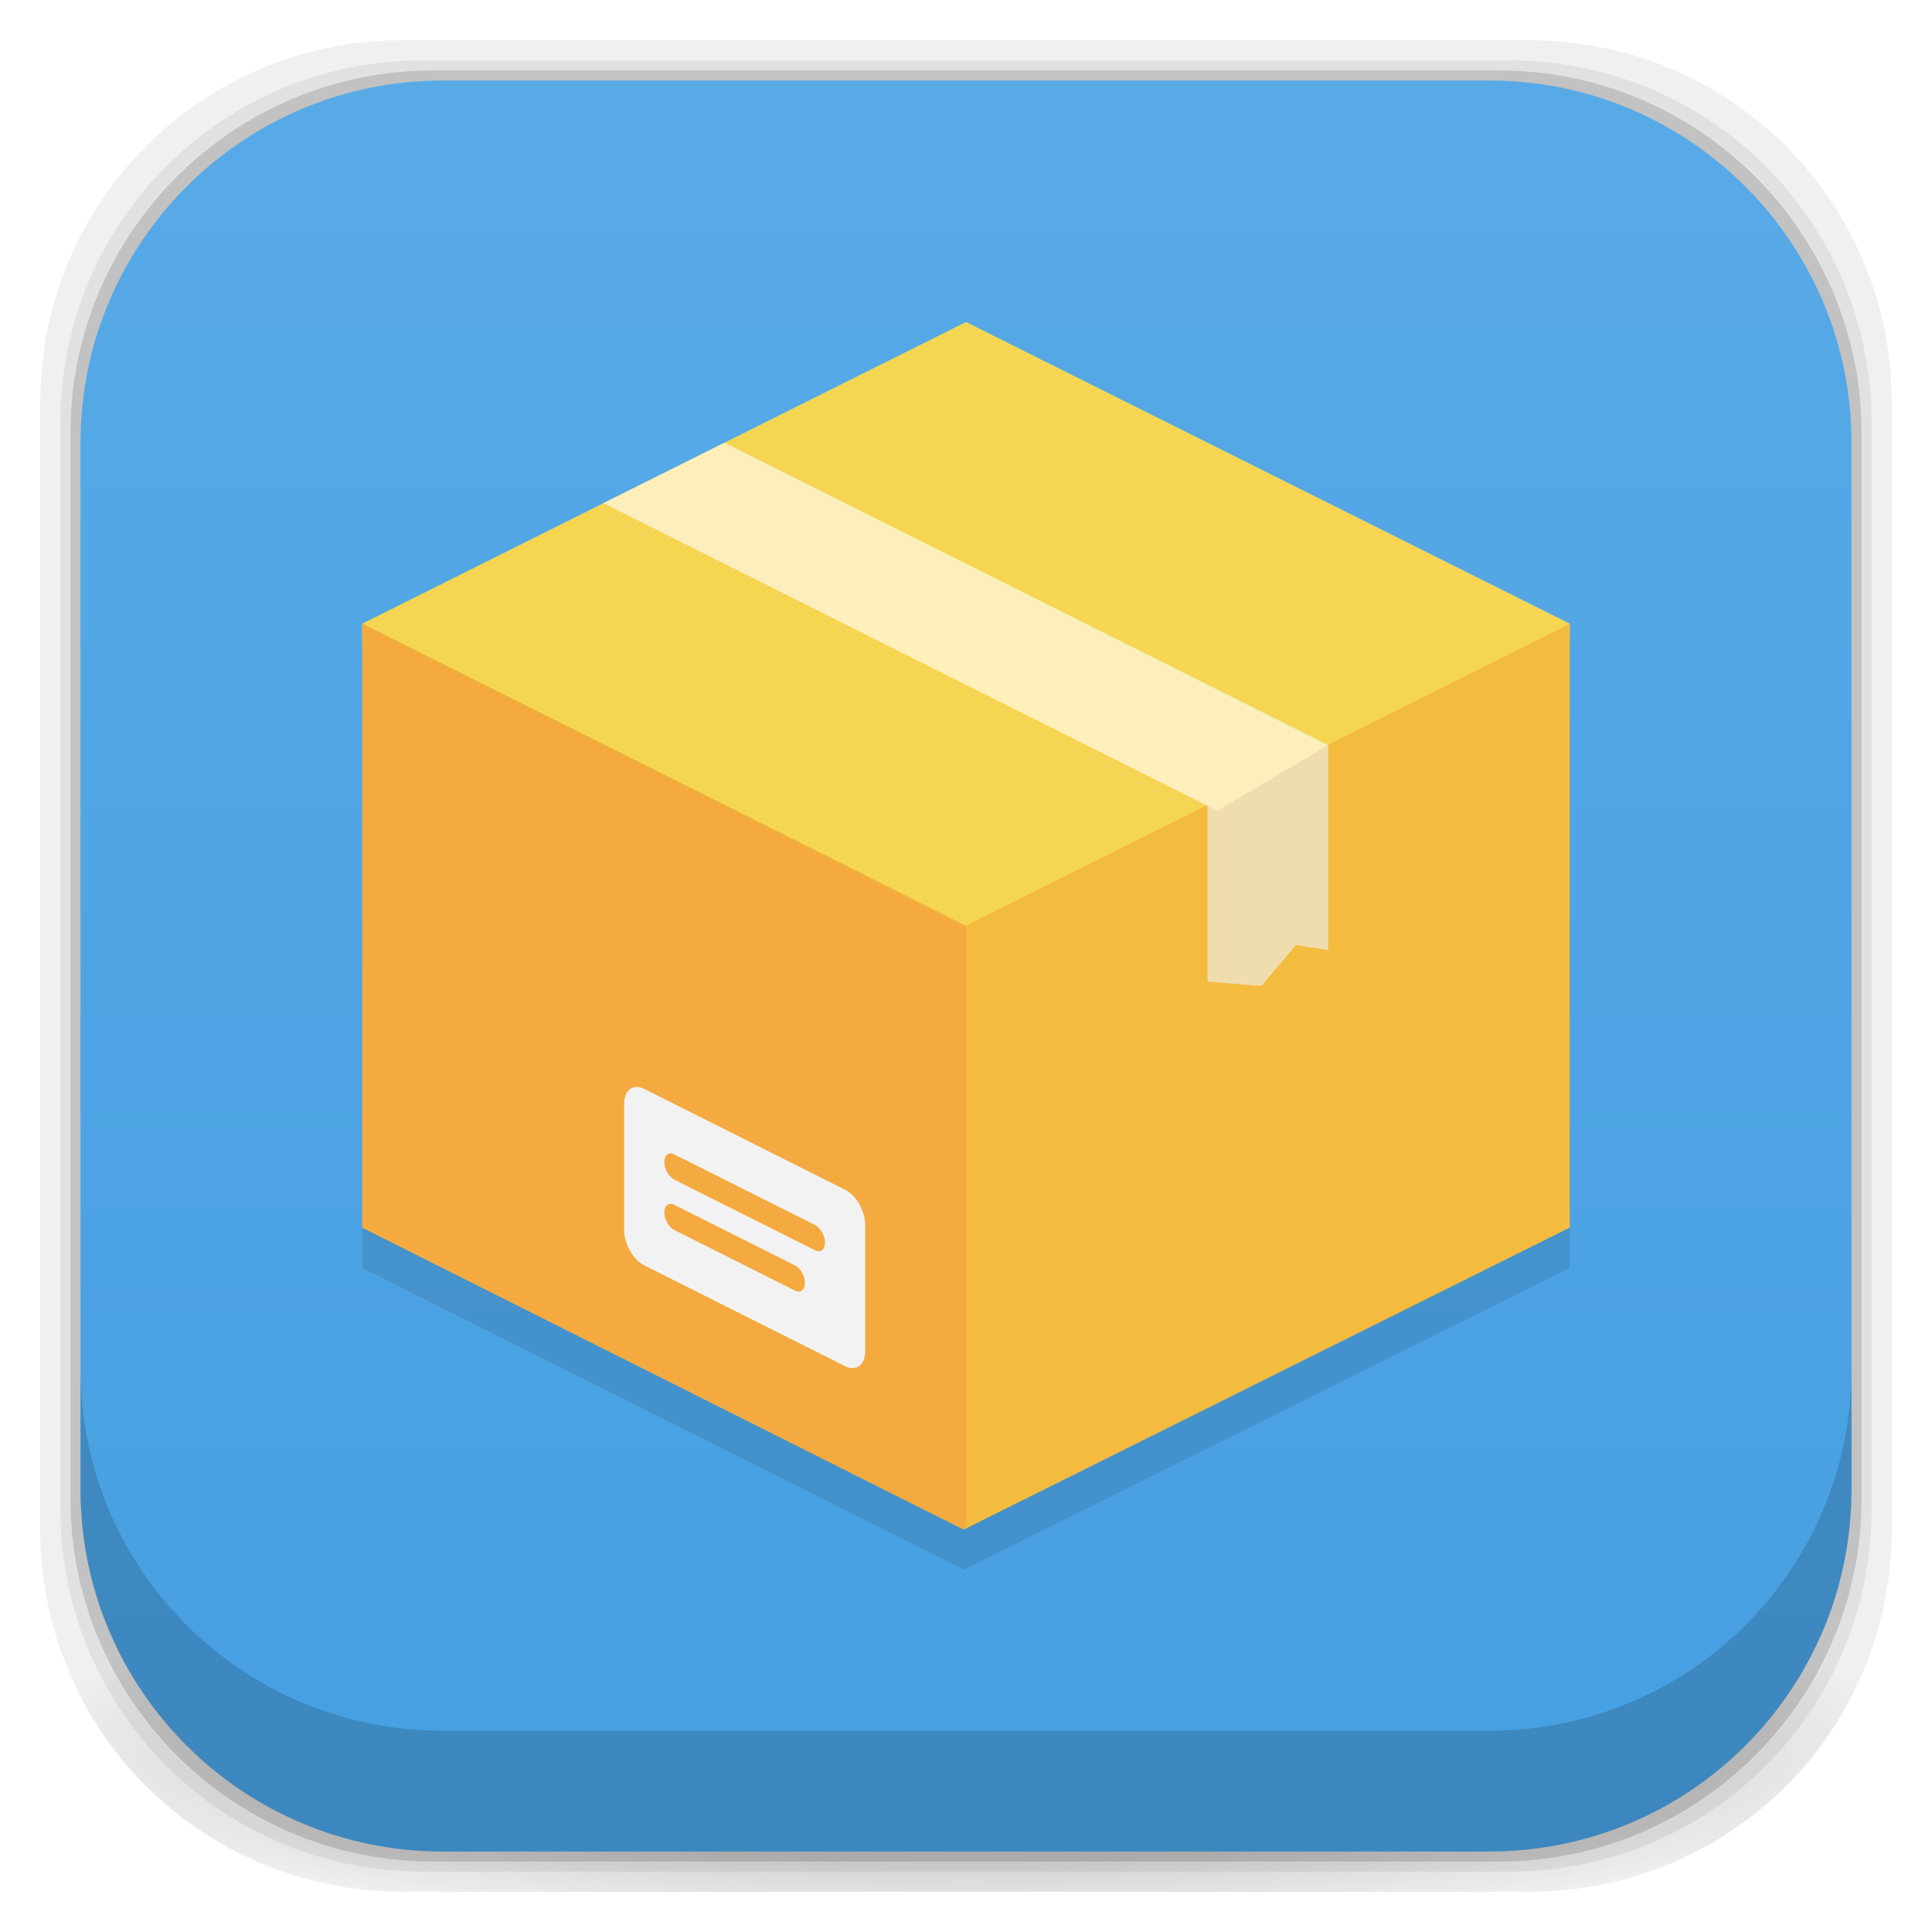
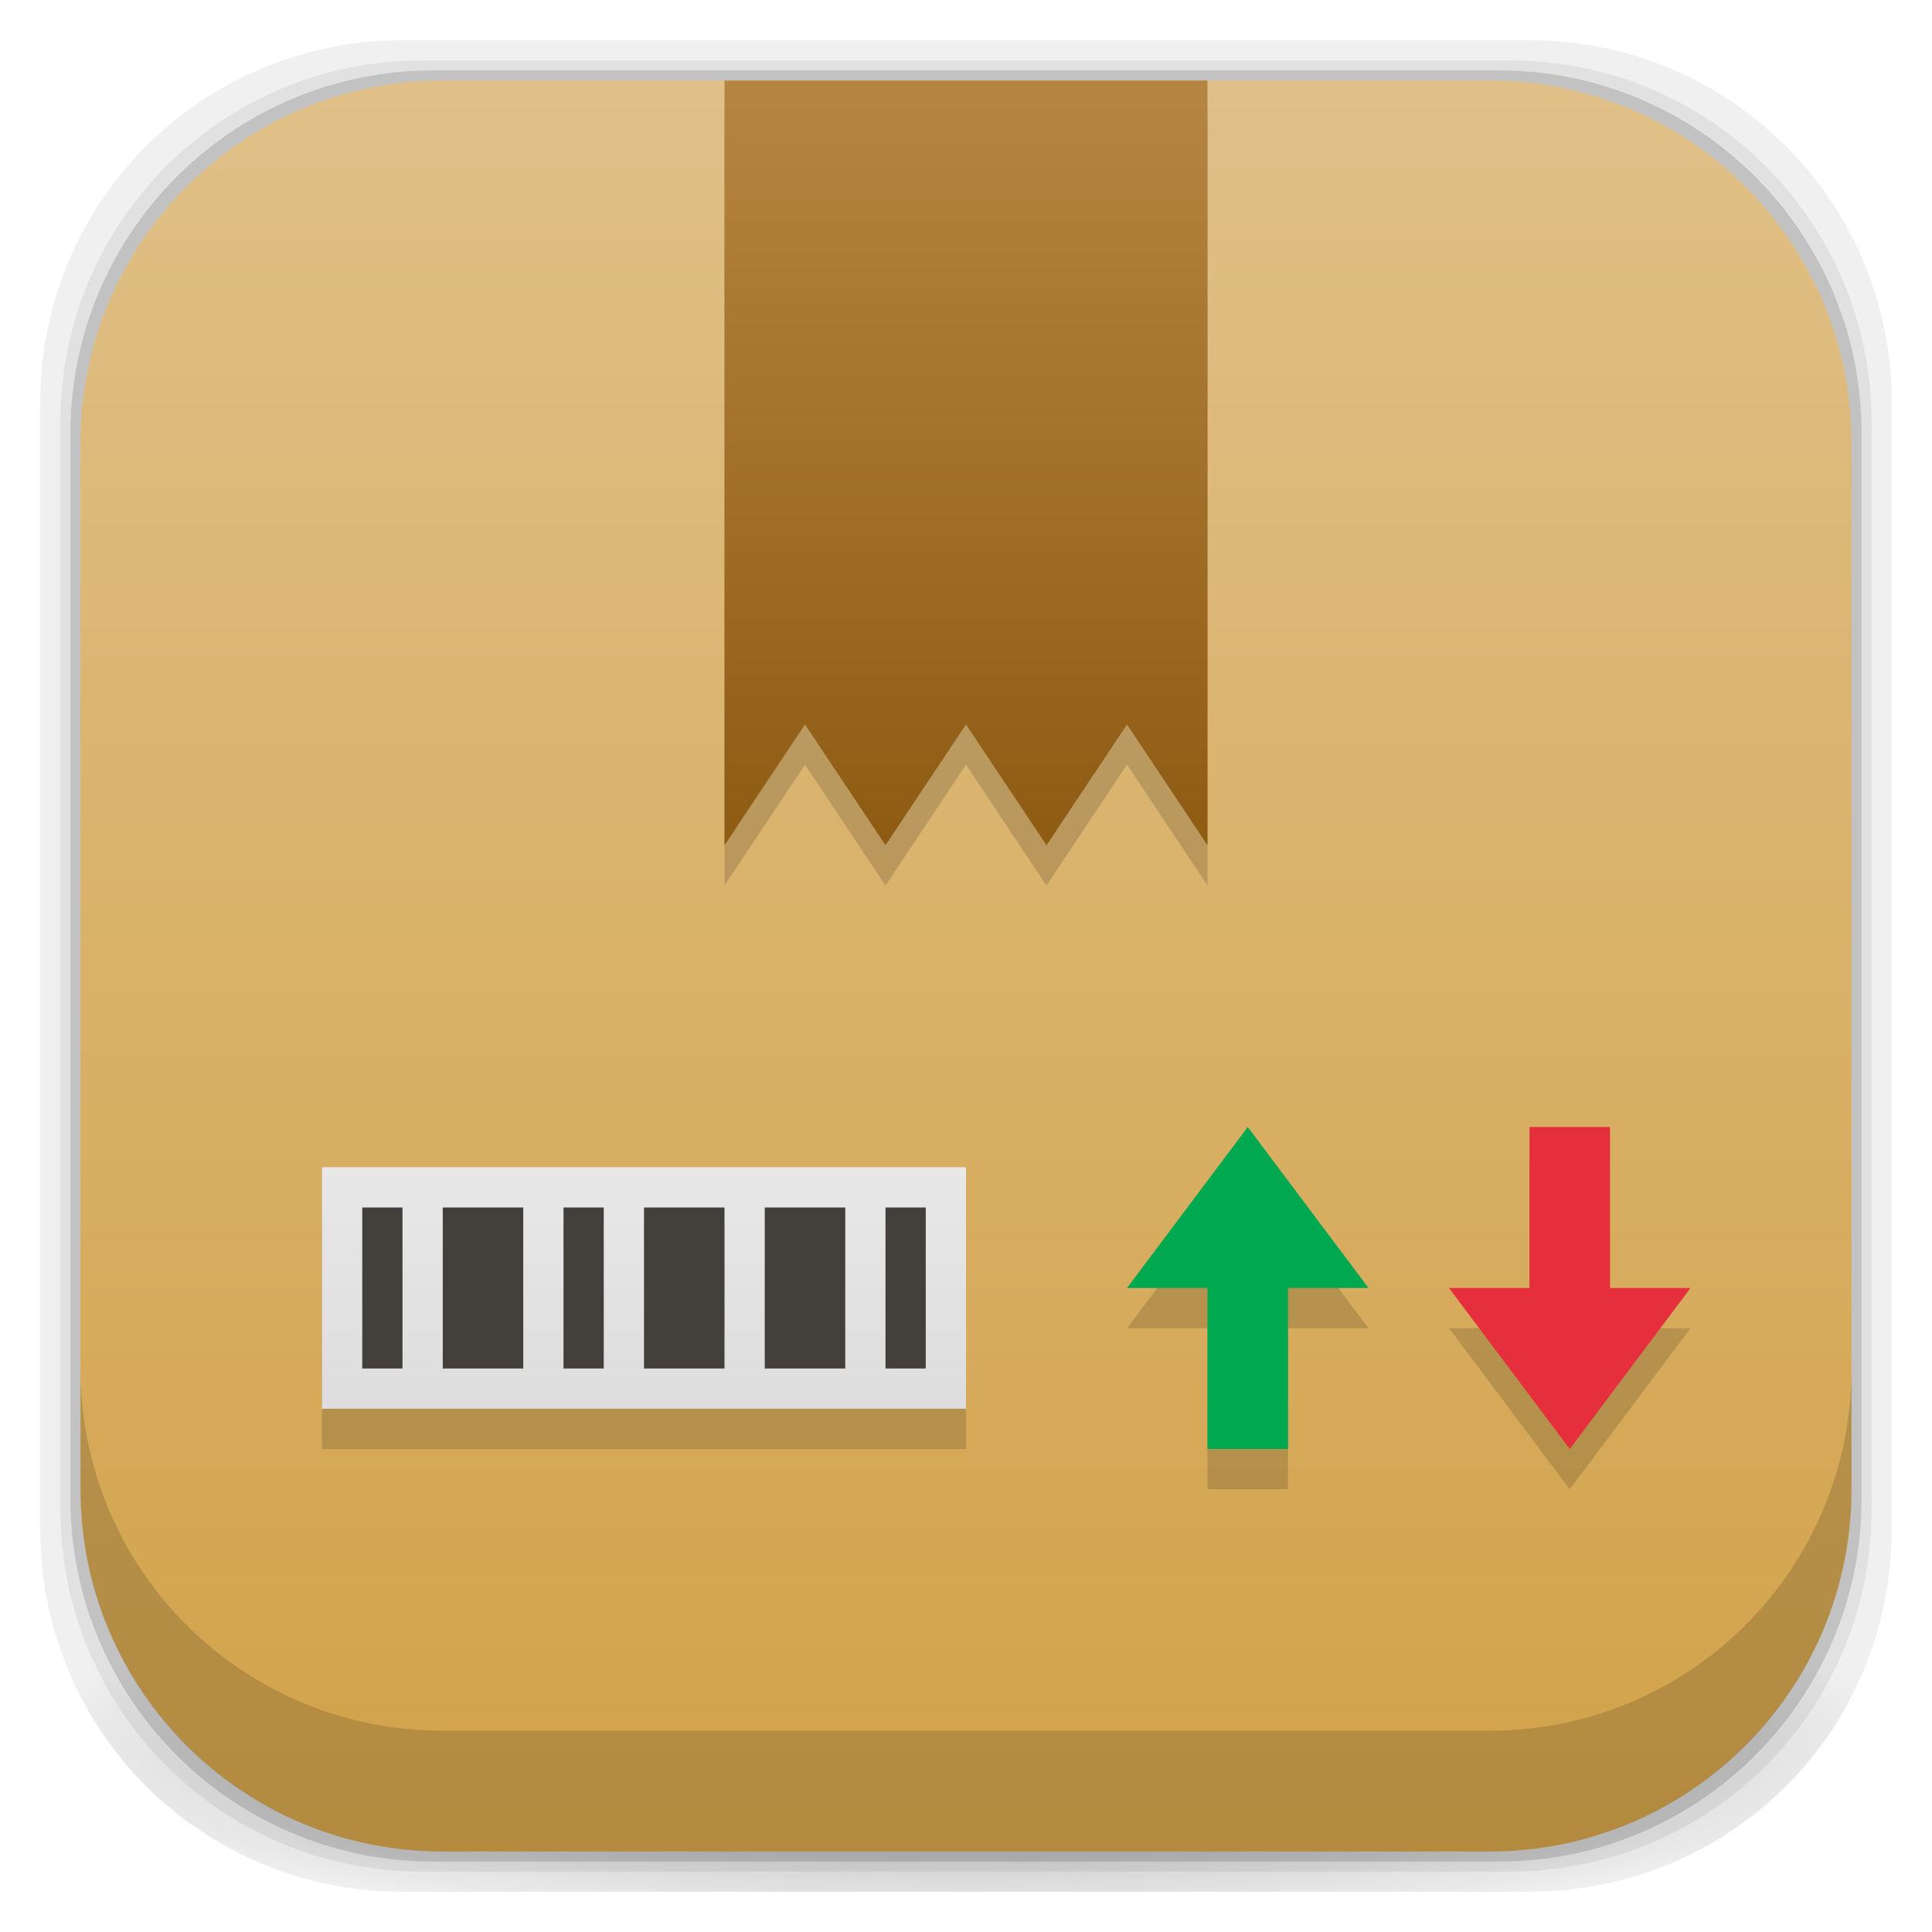
<svg xmlns="http://www.w3.org/2000/svg" xmlns:xlink="http://www.w3.org/1999/xlink" width="48" height="48" id="svg4230" version="1.1">
  <defs id="defs4232">
-     <linearGradient id="linearGradient4524">
-       <stop style="stop-color:#469fe1;stop-opacity:1;" offset="0" id="stop4526" />
-       <stop style="stop-color:#58aae7;stop-opacity:1;" offset="1" id="stop4528" />
+     <linearGradient id="linearGradient4017">
+       <stop style="stop-color:#65b234;stop-opacity:1;" offset="0" id="stop4019" />
+       <stop style="stop-color:#89d220;stop-opacity:1;" offset="1" id="stop4021" />
    </linearGradient>
-     <linearGradient id="linearGradient4512">
-       <stop style="stop-color:#d9d2d1;stop-opacity:1;" offset="0" id="stop4514" />
-       <stop style="stop-color:#fefcfc;stop-opacity:1;" offset="1" id="stop4516" />
+     <linearGradient id="linearGradient3993">
+       <stop style="stop-color:#dddddd;stop-opacity:1;" offset="0" id="stop3995" />
+       <stop style="stop-color:#e8e8e8;stop-opacity:1;" offset="1" id="stop3997" />
+     </linearGradient>
+     <linearGradient id="linearGradient3982">
+       <stop style="stop-color:#8e5b13;stop-opacity:1;" offset="0" id="stop3984" />
+       <stop style="stop-color:#b58642;stop-opacity:1;" offset="1" id="stop3986" />
+     </linearGradient>
+     <linearGradient id="linearGradient3882">
+       <stop id="stop3884" offset="0" style="stop-color:#aaaaaa;stop-opacity:1;" />
+       <stop id="stop3886" offset="1" style="stop-color:#d6d6d6;stop-opacity:1;" />
+     </linearGradient>
+     <linearGradient id="linearGradient4932">
+       <stop style="stop-color:#d2a249;stop-opacity:1;" offset="0" id="stop4934" />
+       <stop style="stop-color:#e0c088;stop-opacity:1;" offset="1" id="stop4936" />
+     </linearGradient>
+     <linearGradient id="linearGradient4315">
+       <stop id="stop4317" offset="0" style="stop-color:#232323;stop-opacity:1" />
+       <stop id="stop4319" offset="1" style="stop-color:#010101;stop-opacity:1" />
+     </linearGradient>
+     <linearGradient id="linearGradient4083">
+       <stop id="stop4085" offset="0" style="stop-color:#aaa9aa;stop-opacity:1" />
+       <stop id="stop4087" offset="1" style="stop-color:#d4d4d2;stop-opacity:1" />
    </linearGradient>
    <linearGradient id="linearGradient4243">
      <stop style="stop-color:#000000;stop-opacity:1;" offset="0" id="stop4245" />
      <stop style="stop-color:#000000;stop-opacity:0;" offset="1" id="stop4247" />
    </linearGradient>
-     <linearGradient id="linearGradient4216">
-       <stop style="stop-color:#a0c4e6;stop-opacity:1;" offset="0" id="stop4218" />
-       <stop style="stop-color:#d0e2f1;stop-opacity:1;" offset="1" id="stop4220" />
+     <radialGradient xlink:href="#linearGradient4243" id="radialGradient4274" gradientUnits="userSpaceOnUse" gradientTransform="matrix(1.043478,0,0,0.1956518,-1.04348,35.18481)" cx="24" cy="42.5" fx="24" fy="42.5" r="23" />
+     <linearGradient xlink:href="#linearGradient4932" id="linearGradient3880" x1="26" y1="46" x2="26" y2="2" gradientUnits="userSpaceOnUse" />
+     <linearGradient xlink:href="#linearGradient4315" id="linearGradient4294" gradientUnits="userSpaceOnUse" gradientTransform="matrix(-1,0,0,1,55,11)" x1="23" y1="43" x2="23" y2="38" />
+     <linearGradient xlink:href="#linearGradient4315" id="linearGradient4309" gradientUnits="userSpaceOnUse" gradientTransform="matrix(-1,0,0,1,37,11)" x1="23" y1="43" x2="23" y2="38" />
+     <linearGradient id="linearGradient3951">
+       <stop id="stop3953" offset="0" style="stop-color:#d4d4d3;stop-opacity:1;" />
+       <stop id="stop3955" offset="1" style="stop-color:#f7f7f7;stop-opacity:1;" />
    </linearGradient>
-     <linearGradient id="linearGradient4208">
-       <stop style="stop-color:#70a3d6;stop-opacity:1;" offset="0" id="stop4210" />
-       <stop style="stop-color:#88b6e1;stop-opacity:1;" offset="1" id="stop4212" />
+     <linearGradient id="linearGradient4102">
+       <stop style="stop-color:#e9ba39;stop-opacity:1;" offset="0" id="stop4104" />
+       <stop style="stop-color:#f5d34e;stop-opacity:1;" offset="1" id="stop4106" />
    </linearGradient>
-     <linearGradient id="linearGradient4200">
-       <stop style="stop-color:#427dbe;stop-opacity:1;" offset="0" id="stop4202" />
-       <stop style="stop-color:#739bd1;stop-opacity:1;" offset="1" id="stop4204" />
+     <linearGradient xlink:href="#linearGradient3882-0" id="linearGradient3888-4" gradientUnits="userSpaceOnUse" x1="26" y1="46" x2="26" y2="2" />
+     <linearGradient id="linearGradient3882-0">
+       <stop id="stop3884-2" offset="0" style="stop-color:#d28f36;stop-opacity:1;" />
+       <stop id="stop3886-1" offset="1" style="stop-color:#e09a3d;stop-opacity:1;" />
    </linearGradient>
-     <linearGradient id="linearGradient4192">
-       <stop style="stop-color:#4970a4;stop-opacity:1;" offset="0" id="stop4194" />
-       <stop style="stop-color:#6090c0;stop-opacity:1;" offset="1" id="stop4196" />
+     <linearGradient gradientTransform="translate(50,1001.362)" y2="2" x2="26" y1="46" x1="26" gradientUnits="userSpaceOnUse" id="linearGradient3905" xlink:href="#linearGradient3882-0" />
+     <linearGradient xlink:href="#linearGradient4932-9" id="linearGradient3880-3" x1="26" y1="46" x2="26" y2="2" gradientUnits="userSpaceOnUse" />
+     <linearGradient id="linearGradient4932-9">
+       <stop style="stop-color:#2e80a4;stop-opacity:1;" offset="0" id="stop4934-7" />
+       <stop style="stop-color:#60afdc;stop-opacity:1;" offset="1" id="stop4936-2" />
    </linearGradient>
-     <radialGradient xlink:href="#linearGradient3688-166-749-5-9-1" id="radialGradient4351" gradientUnits="userSpaceOnUse" gradientTransform="matrix(2.320171,0,0,0.4,28.61784,28.6)" cx="4.993" cy="43.5" fx="4.993" fy="43.5" r="2.5" />
-     <linearGradient id="linearGradient3688-166-749-5-9-1">
-       <stop id="stop2883-0-2-9" style="stop-color:#181818;stop-opacity:1" offset="0" />
-       <stop id="stop2885-5-3-8" style="stop-color:#181818;stop-opacity:0" offset="1" />
+     <linearGradient xlink:href="#linearGradient3882-0" id="linearGradient3992" gradientUnits="userSpaceOnUse" gradientTransform="translate(0,-1003.362)" x1="24" y1="1050.362" x2="24" y2="1034.362" />
+     <linearGradient xlink:href="#linearGradient3882-0" id="linearGradient3996" gradientUnits="userSpaceOnUse" gradientTransform="translate(0,2)" x1="24" y1="1050.362" x2="24" y2="1034.362" />
+     <linearGradient xlink:href="#linearGradient4932-3" id="linearGradient3880-6" x1="26" y1="46" x2="26" y2="2" gradientUnits="userSpaceOnUse" />
+     <linearGradient id="linearGradient4932-3">
+       <stop style="stop-color:#2e80a4;stop-opacity:1;" offset="0" id="stop4934-0" />
+       <stop style="stop-color:#60afdc;stop-opacity:1;" offset="1" id="stop4936-1" />
    </linearGradient>
-     <linearGradient id="linearGradient3688-464-309-8-9-4">
-       <stop id="stop2889-9-9-1" style="stop-color:#181818;stop-opacity:1" offset="0" />
-       <stop id="stop2891-4-2-9" style="stop-color:#181818;stop-opacity:0" offset="1" />
-     </linearGradient>
-     <linearGradient id="linearGradient3702-501-757-0-4-0">
-       <stop id="stop2895-0-2-1" style="stop-color:#181818;stop-opacity:0" offset="0" />
-       <stop id="stop2897-2-8-2" style="stop-color:#181818;stop-opacity:1" offset="0.5" />
-       <stop id="stop2899-6-1-6" style="stop-color:#181818;stop-opacity:0" offset="1" />
-     </linearGradient>
-     <linearGradient id="linearGradient3811-3">
-       <stop style="stop-color:#000000;stop-opacity:1;" offset="0" id="stop3813-0" />
-       <stop style="stop-color:#000000;stop-opacity:0;" offset="1" id="stop3815-0" />
-     </linearGradient>
-     <clipPath id="clipPath-887332295">
-       <g id="g3945" transform="translate(0,-1004.362)">
-         <rect id="rect3947" fill="#1890d0" width="46" height="46" x="1" y="1005.36" rx="4" />
-       </g>
-     </clipPath>
-     <clipPath id="clipPath-867792831">
-       <g id="g3940" transform="translate(0,-1004.362)">
-         <rect id="rect3942" fill="#1890d0" width="46" height="46" x="1" y="1005.36" rx="4" />
-       </g>
-     </clipPath>
-     <linearGradient gradientTransform="translate(-47.99779,0.00221467)" gradientUnits="userSpaceOnUse" x2="47" x1="1" id="linearGradient3764">
-       <stop id="stop3935" stop-opacity="1" stop-color="#e4e4e4" />
-       <stop id="stop3937" stop-opacity="1" stop-color="#eee" offset="1" />
-     </linearGradient>
-     <radialGradient xlink:href="#linearGradient4243" id="radialGradient4274" gradientUnits="userSpaceOnUse" gradientTransform="matrix(1.043478,0,0,0.1956518,-1.04348,35.18481)" cx="24" cy="42.5" fx="24" fy="42.5" r="23" />
-     <linearGradient xlink:href="#linearGradient4524" id="linearGradient4530" x1="24" y1="46" x2="24" y2="2" gradientUnits="userSpaceOnUse" />
-     <linearGradient xlink:href="#linearGradient4512" id="linearGradient4554" gradientUnits="userSpaceOnUse" x1="12.5" y1="28" x2="12.5" y2="17" />
+     <linearGradient gradientTransform="translate(0,1004.362)" y2="2" x2="26" y1="46" x1="26" gradientUnits="userSpaceOnUse" id="linearGradient4023" xlink:href="#linearGradient4932-3" />
+     <linearGradient xlink:href="#linearGradient3982" id="linearGradient3988" x1="24" y1="21" x2="24" y2="2" gradientUnits="userSpaceOnUse" />
+     <linearGradient xlink:href="#linearGradient3993" id="linearGradient3999" x1="16" y1="1041.362" x2="16" y2="1033.362" gradientUnits="userSpaceOnUse" gradientTransform="matrix(1,0,0,0.75,0,258.3406)" />
  </defs>
  <g id="layer3" style="display:inline">
    <path style="opacity:0.06;fill:#000000;fill-opacity:1;stroke:none" d="M 10,1 C 5.014,1 1,5.014 1,10 l 0,28 c 0,4.986 4.014,9 9,9 l 28,0 c 4.986,0 9,-4.014 9,-9 L 47,10 C 47,5.014 42.986,1 38,1 L 10,1 z m 0.5,0.5 27,0 c 4.986,0 9,4.014 9,9 l 0,27 c 0,4.986 -4.014,9 -9,9 l -27,0 c -4.986,0 -9,-4.014 -9,-9 l 0,-27 c 0,-4.986 4.014,-9 9,-9 z" id="rect3829" />
    <path style="opacity:0.12;fill:#000000;fill-opacity:1;stroke:none" d="m 10.5,1.5 c -4.986,0 -9,4.014 -9,9 l 0,27 c 0,4.986 4.014,9 9,9 l 27,0 c 4.986,0 9,-4.014 9,-9 l 0,-27 c 0,-4.986 -4.014,-9 -9,-9 l -27,0 z m 0.25,0.25 26.5,0 c 4.986,0 9,4.014 9,9 l 0,26.5 c 0,4.986 -4.014,9 -9,9 l -26.5,0 c -4.986,0 -9,-4.014 -9,-9 l 0,-26.5 c 0,-4.986 4.014,-9 9,-9 z" id="rect3827" />
    <rect style="opacity:0.24;fill:#000000;fill-opacity:1;stroke:none" id="rect3038-4" width="44.5" height="44.5" x="1.75" y="1.75" ry="9" rx="9" />
  </g>
  <g id="layer6" style="display:inline">
    <path style="opacity:0.3;fill:url(#radialGradient4274);fill-opacity:1;stroke:none" d="M 1.031,39 C 1.519,43.519 5.347,47 10,47 l 28,0 c 4.653,0 8.481,-3.481 8.969,-8 l -45.938,0 z" id="rect4241" />
  </g>
  <g id="layer2" style="display:inline">
-     <rect style="fill:url(#linearGradient4530);fill-opacity:1;stroke:none" id="rect3038" width="44" height="44" x="2" y="2" ry="9" rx="9" />
+     <rect style="fill:url(#linearGradient3880);fill-opacity:1.0;stroke:none" id="rect3038" width="44" height="44" x="2" y="2" ry="9" rx="9" />
  </g>
  <g id="layer1" transform="translate(0,-1004.362)" style="display:inline">
-     <path id="path3893" d="m 9.001,1020.857 14.988,7.501 15.011,-7.501 v 15.004 l -15.054,7.502 -14.945,-7.502 v -15.004 z" style="fill:#000000;fill-opacity:1;opacity:0.1" />
-     <path style="fill:#f5d653;fill-opacity:1" d="m 9,1019.857 15,-7.495 15,7.495 -0.009,0.991 L 24,1028.351 9.006,1020.86 9,1019.857 z" id="path3072" />
-     <path style="fill:#f4bc3f;fill-opacity:1" d="m 9.001,1019.857 14.988,7.501 15.011,-7.501 v 15.004 l -15.054,7.502 -14.945,-7.502 v -15.004 z" id="path3074" />
-     <path style="fill:#f4aa3f;fill-opacity:1" d="m 24,1042.335 v -14.982 l -0.011,0.01 -14.988,-7.505 v 15.004 l 14.945,7.502 z" id="path3076" />
-     <path style="fill:#f0ddaf;fill-opacity:1" d="m 30.002,1024.353 v 4.397 l 1.339,0.108 0.853,-1.017 0.803,0.127 v -5.112 z" id="path3078" />
-     <path style="fill:#fdeebc;fill-opacity:1" d="m 14.991,1016.864 15.254,7.641 2.751,-1.63 -14.999,-7.513 z" id="path3080" />
-     <path style="fill:#f2f2f2" d="m 20.997,1033.921 -4.992,-2.506 c -0.275,-0.139 -0.499,0.03 -0.499,0.376 v 3.131 c 0,0.346 0.223,0.739 0.499,0.877 l 4.992,2.506 c 0.275,0.138 0.499,-0.031 0.499,-0.376 v -3.131 c 0,-0.345 -0.224,-0.739 -0.499,-0.877 z m -1.248,2.505 -2.995,-1.504 c -0.137,-0.069 -0.249,-0.265 -0.249,-0.438 0,-0.173 0.112,-0.257 0.249,-0.188 l 2.995,1.503 c 0.137,0.069 0.249,0.266 0.249,0.439 0,0.173 -0.111,0.257 -0.249,0.188 z m 0.499,-1.002 -3.494,-1.754 c -0.137,-0.07 -0.249,-0.266 -0.249,-0.439 0,-0.173 0.112,-0.257 0.249,-0.188 l 3.494,1.754 c 0.138,0.069 0.249,0.266 0.249,0.438 0,0.173 -0.111,0.258 -0.249,0.188 z" id="path3082" />
+     <path id="path4181" d="m 18,1007.362 0,19 2,-3 2,3 2,-3 2,3 2,-3 2,3 0,-19 z" style="fill:#000000;fill-opacity:1;stroke:none;opacity:0.15" />
+     <path id="path4183" d="m 32,1041.362 0,-4 2,0 -3,-4 -3,4 2,0 0,4 z" style="fill:#000000;fill-opacity:1;stroke:none;opacity:0.15" />
+     <rect y="1034.362" x="8" height="6" width="16" id="rect4185" style="fill:#000000;fill-opacity:1;stroke:none;opacity:0.15" />
+     <path style="fill:#000000;fill-opacity:1;stroke:none;opacity:0.15" d="m 40,1033.362 0,4 2,0 -3,4 -3,-4 2,0 0,-4 z" id="path4187" />
+     <path style="fill:url(#linearGradient3988);fill-opacity:1;stroke:none" d="m 18,2 0,19 2,-3 2,3 2,-3 2,3 2,-3 2,3 0,-19 z" transform="translate(0,1004.362)" id="rect3968" />
+     <path style="fill:#00a850;fill-opacity:1;stroke:none" d="m 32,1040.362 0,-4 2,0 -3,-4 -3,4 2,0 0,4 z" id="path3980" />
+     <rect style="fill:url(#linearGradient3999);fill-opacity:1;stroke:none" id="rect3990" width="16" height="6" x="8" y="1033.362" />
+     <rect style="fill:#43403c;fill-opacity:1;stroke:none" id="rect4001" width="1" height="4" x="9" y="1034.362" />
+     <rect y="1034.362" x="19" height="4" width="2" id="rect4003" style="fill:#43403c;fill-opacity:1;stroke:none" />
+     <rect style="fill:#43403c;fill-opacity:1;stroke:none" id="rect4005" width="2" height="4" x="11" y="1034.362" />
+     <rect style="fill:#43403c;fill-opacity:1;stroke:none" id="rect4009" width="1" height="4" x="22" y="1034.362" />
+     <rect y="1034.362" x="14" height="4" width="1" id="rect4011" style="fill:#43403c;fill-opacity:1;stroke:none" />
+     <rect y="1034.362" x="16" height="4" width="2" id="rect4013" style="fill:#43403c;fill-opacity:1;stroke:none" />
+     <path id="path4015" d="m 40,1032.362 0,4 2,0 -3,4 -3,-4 2,0 0,-4 z" style="fill:#e62f3c;fill-opacity:1;stroke:none" />
  </g>
  <g id="layer4" style="display:inline">
    <path style="opacity:0.15;fill:#000000;fill-opacity:1;stroke:none" d="m 2,34 0,3 c 0,4.986 4.014,9 9,9 l 26,0 c 4.986,0 9,-4.014 9,-9 l 0,-3 c 0,4.986 -4.014,9 -9,9 L 11,43 C 6.014,43 2,38.986 2,34 z" id="rect3038-42" />
  </g>
  <g id="layer7" style="display:none">
    <rect rx="9" ry="9" y="2" x="2" height="44" width="44" id="rect4169" style="fill:#abe1ad;fill-opacity:1;stroke:none;display:inline" />
  </g>
</svg>
